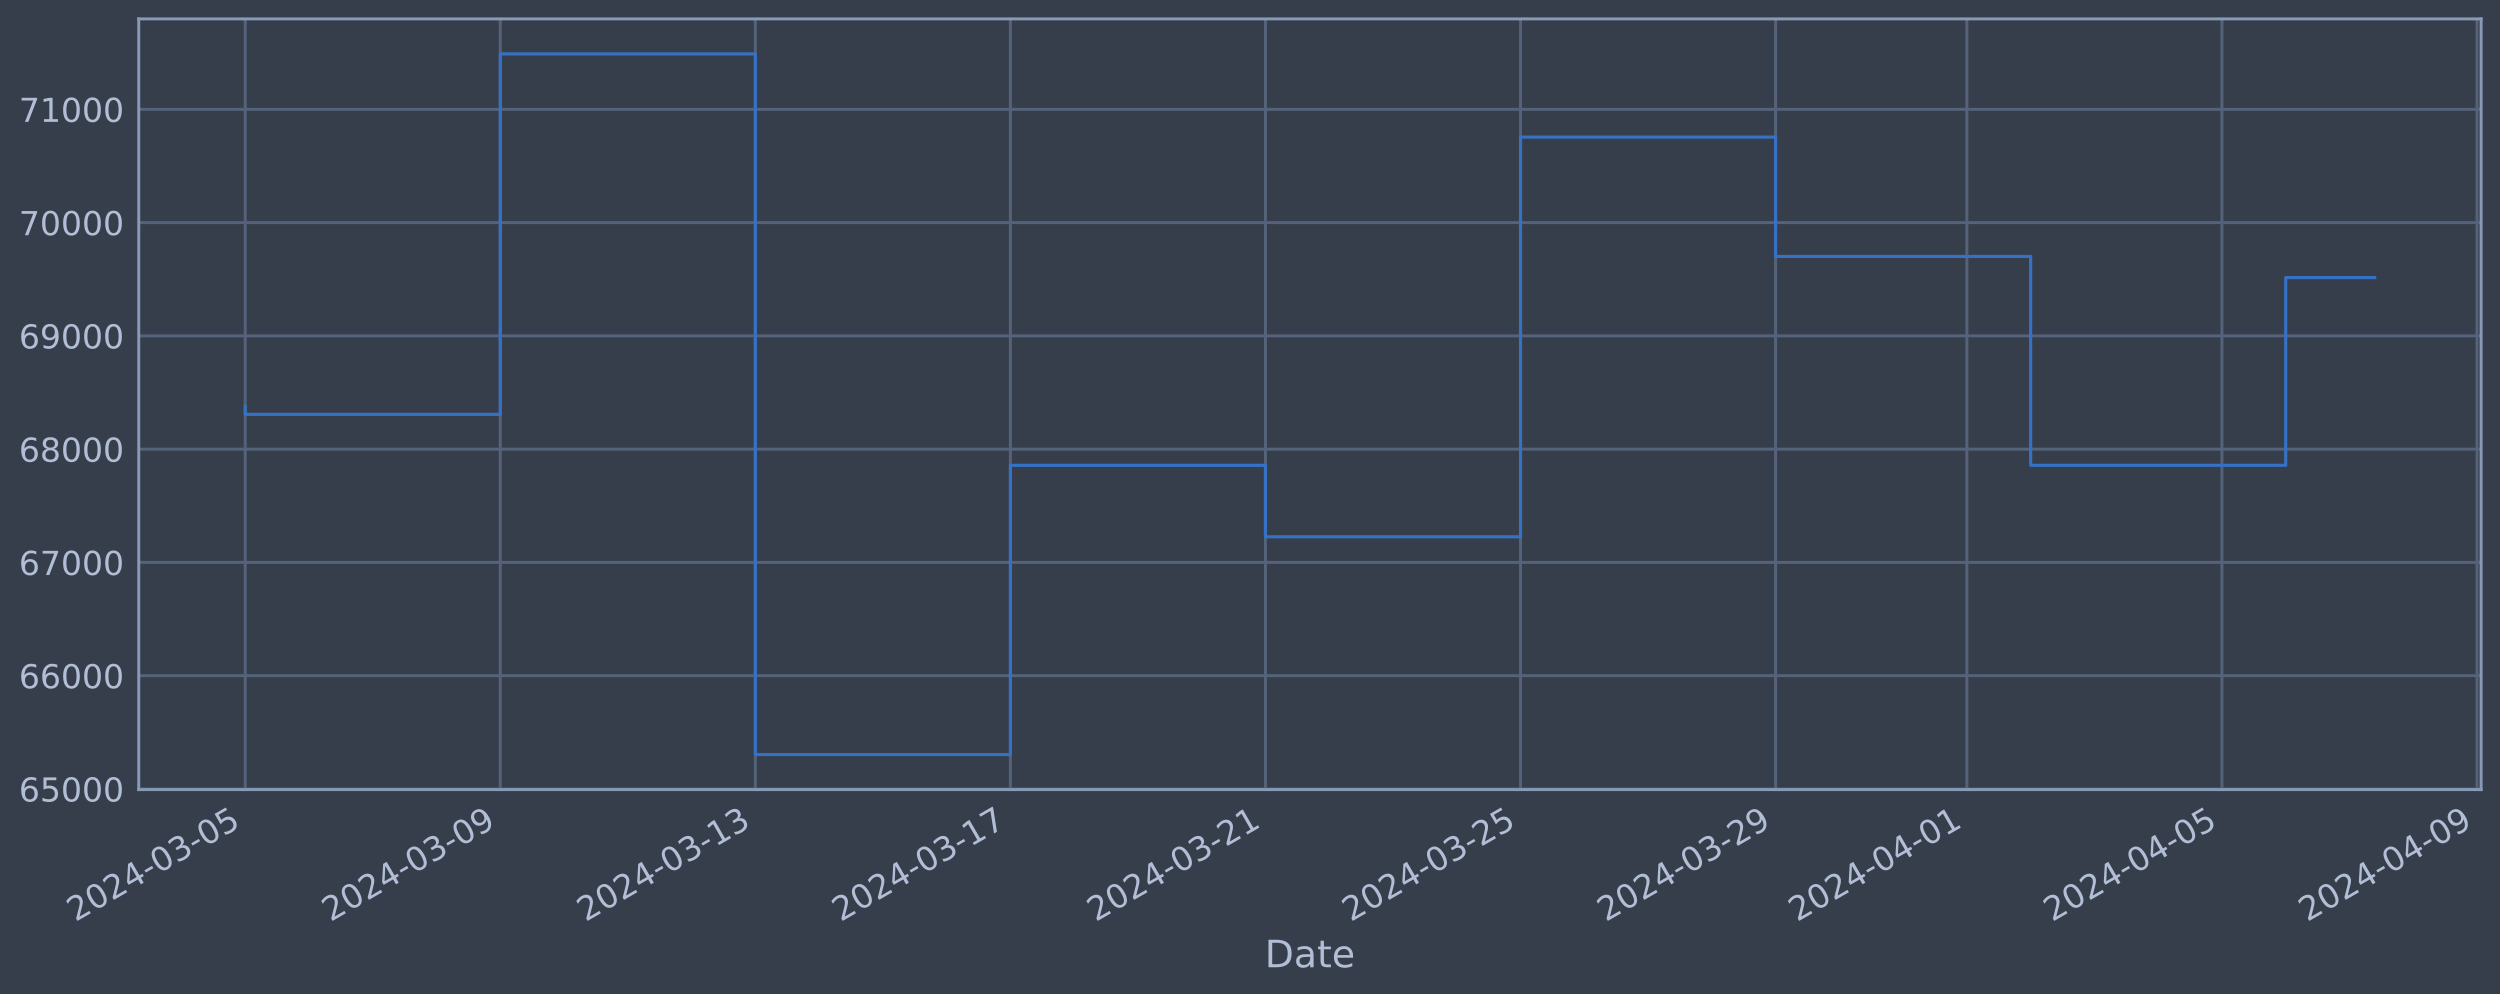
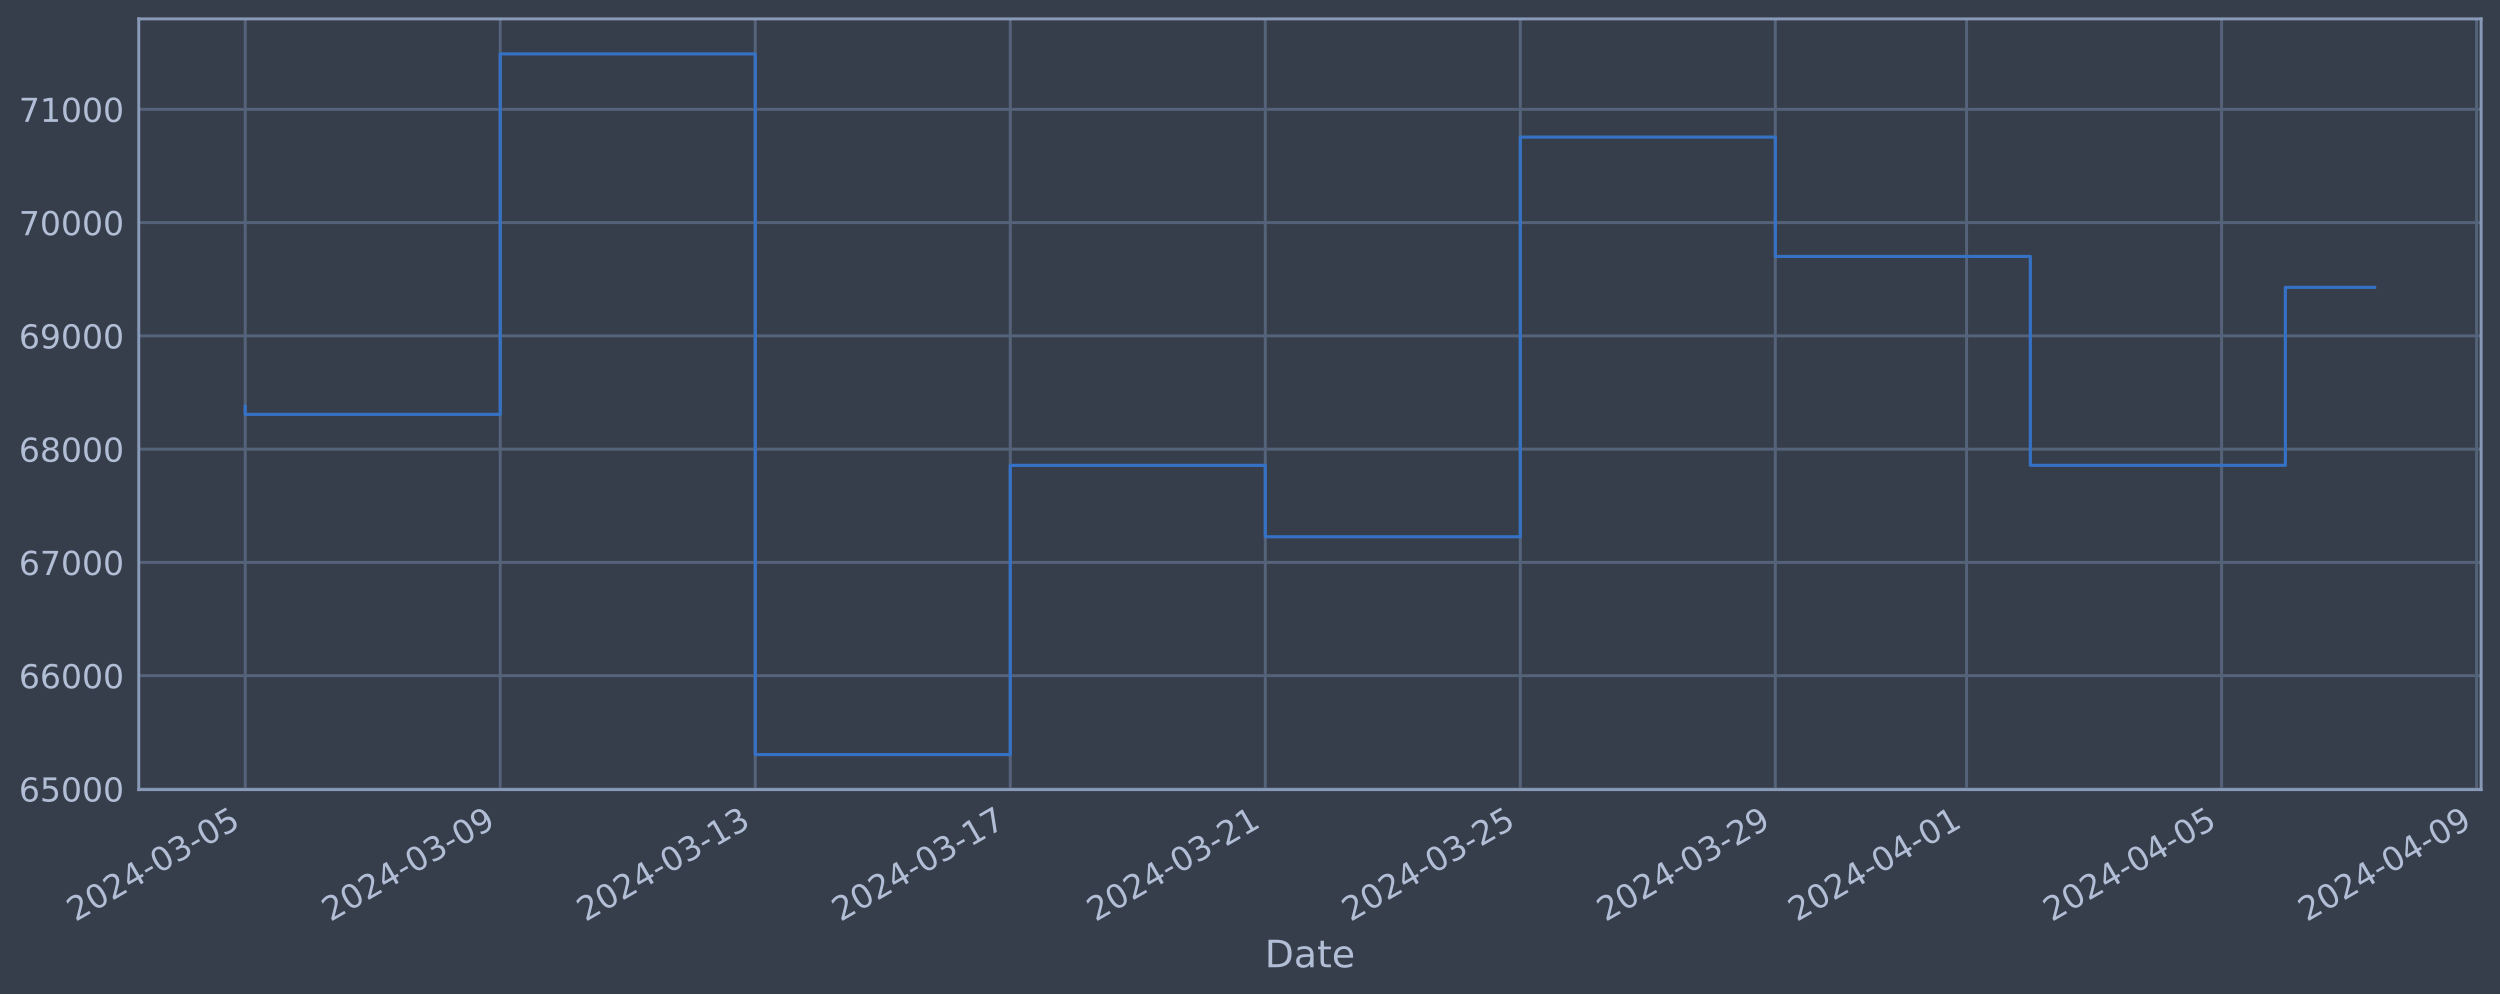
<svg xmlns="http://www.w3.org/2000/svg" xmlns:xlink="http://www.w3.org/1999/xlink" width="952.884pt" height="378.87pt" viewBox="0 0 952.884 378.87" version="1.1">
  <defs>
    <style type="text/css">*{stroke-linejoin: round; stroke-linecap: butt}</style>
  </defs>
  <g id="figure_1">
    <g id="patch_1">
      <path d="M 0 378.87  L 952.884 378.87  L 952.884 0  L 0 0  z " style="fill: #373e4b" />
    </g>
    <g id="axes_1">
      <g id="patch_2">
        <path d="M 52.884 300.96  L 945.684 300.96  L 945.684 7.2  L 52.884 7.2  z " style="fill: #373e4b" />
      </g>
      <g id="matplotlib.axis_1">
        <g id="xtick_1">
          <g id="line2d_1">
-             <path d="M 93.466 300.96  L 93.466 7.2  " clip-path="url(#p73e97359d6)" style="fill: none; stroke: #546379; stroke-width: 1.12; stroke-linecap: square" />
+             <path d="M 93.466 300.96  L 93.466 7.2  " clip-path="url(#pe7ac015623)" style="fill: none; stroke: #546379; stroke-width: 1.12; stroke-linecap: square" />
          </g>
          <g id="line2d_2" />
          <g id="text_1">
            <g style="fill: #b1bed6" transform="translate(28.74006 351.4642) rotate(-30) scale(0.126 -0.126)">
              <defs>
                <path id="DejaVuSans-32" d="M 1228 531  L 3431 531  L 3431 0  L 469 0  L 469 531  Q 828 903 1448 1529  Q 2069 2156 2228 2338  Q 2531 2678 2651 2914  Q 2772 3150 2772 3378  Q 2772 3750 2511 3984  Q 2250 4219 1831 4219  Q 1534 4219 1204 4116  Q 875 4013 500 3803  L 500 4441  Q 881 4594 1212 4672  Q 1544 4750 1819 4750  Q 2544 4750 2975 4387  Q 3406 4025 3406 3419  Q 3406 3131 3298 2873  Q 3191 2616 2906 2266  Q 2828 2175 2409 1742  Q 1991 1309 1228 531  z " transform="scale(0.015625)" />
                <path id="DejaVuSans-30" d="M 2034 4250  Q 1547 4250 1301 3770  Q 1056 3291 1056 2328  Q 1056 1369 1301 889  Q 1547 409 2034 409  Q 2525 409 2770 889  Q 3016 1369 3016 2328  Q 3016 3291 2770 3770  Q 2525 4250 2034 4250  z M 2034 4750  Q 2819 4750 3233 4129  Q 3647 3509 3647 2328  Q 3647 1150 3233 529  Q 2819 -91 2034 -91  Q 1250 -91 836 529  Q 422 1150 422 2328  Q 422 3509 836 4129  Q 1250 4750 2034 4750  z " transform="scale(0.015625)" />
                <path id="DejaVuSans-34" d="M 2419 4116  L 825 1625  L 2419 1625  L 2419 4116  z M 2253 4666  L 3047 4666  L 3047 1625  L 3713 1625  L 3713 1100  L 3047 1100  L 3047 0  L 2419 0  L 2419 1100  L 313 1100  L 313 1709  L 2253 4666  z " transform="scale(0.015625)" />
                <path id="DejaVuSans-2d" d="M 313 2009  L 1997 2009  L 1997 1497  L 313 1497  L 313 2009  z " transform="scale(0.015625)" />
                <path id="DejaVuSans-33" d="M 2597 2516  Q 3050 2419 3304 2112  Q 3559 1806 3559 1356  Q 3559 666 3084 287  Q 2609 -91 1734 -91  Q 1441 -91 1130 -33  Q 819 25 488 141  L 488 750  Q 750 597 1062 519  Q 1375 441 1716 441  Q 2309 441 2620 675  Q 2931 909 2931 1356  Q 2931 1769 2642 2001  Q 2353 2234 1838 2234  L 1294 2234  L 1294 2753  L 1863 2753  Q 2328 2753 2575 2939  Q 2822 3125 2822 3475  Q 2822 3834 2567 4026  Q 2313 4219 1838 4219  Q 1578 4219 1281 4162  Q 984 4106 628 3988  L 628 4550  Q 988 4650 1302 4700  Q 1616 4750 1894 4750  Q 2613 4750 3031 4423  Q 3450 4097 3450 3541  Q 3450 3153 3228 2886  Q 3006 2619 2597 2516  z " transform="scale(0.015625)" />
                <path id="DejaVuSans-35" d="M 691 4666  L 3169 4666  L 3169 4134  L 1269 4134  L 1269 2991  Q 1406 3038 1543 3061  Q 1681 3084 1819 3084  Q 2600 3084 3056 2656  Q 3513 2228 3513 1497  Q 3513 744 3044 326  Q 2575 -91 1722 -91  Q 1428 -91 1123 -41  Q 819 9 494 109  L 494 744  Q 775 591 1075 516  Q 1375 441 1709 441  Q 2250 441 2565 725  Q 2881 1009 2881 1497  Q 2881 1984 2565 2268  Q 2250 2553 1709 2553  Q 1456 2553 1204 2497  Q 953 2441 691 2322  L 691 4666  z " transform="scale(0.015625)" />
              </defs>
              <use xlink:href="#DejaVuSans-32" />
              <use xlink:href="#DejaVuSans-30" x="63.623" />
              <use xlink:href="#DejaVuSans-32" x="127.246" />
              <use xlink:href="#DejaVuSans-34" x="190.869" />
              <use xlink:href="#DejaVuSans-2d" x="254.492" />
              <use xlink:href="#DejaVuSans-30" x="290.576" />
              <use xlink:href="#DejaVuSans-33" x="354.199" />
              <use xlink:href="#DejaVuSans-2d" x="417.822" />
              <use xlink:href="#DejaVuSans-30" x="453.906" />
              <use xlink:href="#DejaVuSans-35" x="517.529" />
            </g>
          </g>
        </g>
        <g id="xtick_2">
          <g id="line2d_3">
-             <path d="M 190.683 300.96  L 190.683 7.2  " clip-path="url(#p73e97359d6)" style="fill: none; stroke: #546379; stroke-width: 1.12; stroke-linecap: square" />
+             <path d="M 190.666 300.96  L 190.666 7.2  " clip-path="url(#pe7ac015623)" style="fill: none; stroke: #546379; stroke-width: 1.12; stroke-linecap: square" />
          </g>
          <g id="line2d_4" />
          <g id="text_2">
-             <g style="fill: #b1bed6" transform="translate(125.9579 351.4642) rotate(-30) scale(0.126 -0.126)">
+             <g style="fill: #b1bed6" transform="translate(125.9405 351.4642) rotate(-30) scale(0.126 -0.126)">
              <defs>
                <path id="DejaVuSans-39" d="M 703 97  L 703 672  Q 941 559 1184 500  Q 1428 441 1663 441  Q 2288 441 2617 861  Q 2947 1281 2994 2138  Q 2813 1869 2534 1725  Q 2256 1581 1919 1581  Q 1219 1581 811 2004  Q 403 2428 403 3163  Q 403 3881 828 4315  Q 1253 4750 1959 4750  Q 2769 4750 3195 4129  Q 3622 3509 3622 2328  Q 3622 1225 3098 567  Q 2575 -91 1691 -91  Q 1453 -91 1209 -44  Q 966 3 703 97  z M 1959 2075  Q 2384 2075 2632 2365  Q 2881 2656 2881 3163  Q 2881 3666 2632 3958  Q 2384 4250 1959 4250  Q 1534 4250 1286 3958  Q 1038 3666 1038 3163  Q 1038 2656 1286 2365  Q 1534 2075 1959 2075  z " transform="scale(0.015625)" />
              </defs>
              <use xlink:href="#DejaVuSans-32" />
              <use xlink:href="#DejaVuSans-30" x="63.623" />
              <use xlink:href="#DejaVuSans-32" x="127.246" />
              <use xlink:href="#DejaVuSans-34" x="190.869" />
              <use xlink:href="#DejaVuSans-2d" x="254.492" />
              <use xlink:href="#DejaVuSans-30" x="290.576" />
              <use xlink:href="#DejaVuSans-33" x="354.199" />
              <use xlink:href="#DejaVuSans-2d" x="417.822" />
              <use xlink:href="#DejaVuSans-30" x="453.906" />
              <use xlink:href="#DejaVuSans-39" x="517.529" />
            </g>
          </g>
        </g>
        <g id="xtick_3">
          <g id="line2d_5">
-             <path d="M 287.901 300.96  L 287.901 7.2  " clip-path="url(#p73e97359d6)" style="fill: none; stroke: #546379; stroke-width: 1.12; stroke-linecap: square" />
+             <path d="M 287.867 300.96  L 287.867 7.2  " clip-path="url(#pe7ac015623)" style="fill: none; stroke: #546379; stroke-width: 1.12; stroke-linecap: square" />
          </g>
          <g id="line2d_6" />
          <g id="text_3">
-             <g style="fill: #b1bed6" transform="translate(223.1756 351.4642) rotate(-30) scale(0.126 -0.126)">
+             <g style="fill: #b1bed6" transform="translate(223.141 351.4642) rotate(-30) scale(0.126 -0.126)">
              <defs>
                <path id="DejaVuSans-31" d="M 794 531  L 1825 531  L 1825 4091  L 703 3866  L 703 4441  L 1819 4666  L 2450 4666  L 2450 531  L 3481 531  L 3481 0  L 794 0  L 794 531  z " transform="scale(0.015625)" />
              </defs>
              <use xlink:href="#DejaVuSans-32" />
              <use xlink:href="#DejaVuSans-30" x="63.623" />
              <use xlink:href="#DejaVuSans-32" x="127.246" />
              <use xlink:href="#DejaVuSans-34" x="190.869" />
              <use xlink:href="#DejaVuSans-2d" x="254.492" />
              <use xlink:href="#DejaVuSans-30" x="290.576" />
              <use xlink:href="#DejaVuSans-33" x="354.199" />
              <use xlink:href="#DejaVuSans-2d" x="417.822" />
              <use xlink:href="#DejaVuSans-31" x="453.906" />
              <use xlink:href="#DejaVuSans-33" x="517.529" />
            </g>
          </g>
        </g>
        <g id="xtick_4">
          <g id="line2d_7">
-             <path d="M 385.119 300.96  L 385.119 7.2  " clip-path="url(#p73e97359d6)" style="fill: none; stroke: #546379; stroke-width: 1.12; stroke-linecap: square" />
+             <path d="M 385.067 300.96  L 385.067 7.2  " clip-path="url(#pe7ac015623)" style="fill: none; stroke: #546379; stroke-width: 1.12; stroke-linecap: square" />
          </g>
          <g id="line2d_8" />
          <g id="text_4">
-             <g style="fill: #b1bed6" transform="translate(320.3934 351.4642) rotate(-30) scale(0.126 -0.126)">
+             <g style="fill: #b1bed6" transform="translate(320.3415 351.4642) rotate(-30) scale(0.126 -0.126)">
              <defs>
                <path id="DejaVuSans-37" d="M 525 4666  L 3525 4666  L 3525 4397  L 1831 0  L 1172 0  L 2766 4134  L 525 4134  L 525 4666  z " transform="scale(0.015625)" />
              </defs>
              <use xlink:href="#DejaVuSans-32" />
              <use xlink:href="#DejaVuSans-30" x="63.623" />
              <use xlink:href="#DejaVuSans-32" x="127.246" />
              <use xlink:href="#DejaVuSans-34" x="190.869" />
              <use xlink:href="#DejaVuSans-2d" x="254.492" />
              <use xlink:href="#DejaVuSans-30" x="290.576" />
              <use xlink:href="#DejaVuSans-33" x="354.199" />
              <use xlink:href="#DejaVuSans-2d" x="417.822" />
              <use xlink:href="#DejaVuSans-31" x="453.906" />
              <use xlink:href="#DejaVuSans-37" x="517.529" />
            </g>
          </g>
        </g>
        <g id="xtick_5">
          <g id="line2d_9">
-             <path d="M 482.337 300.96  L 482.337 7.2  " clip-path="url(#p73e97359d6)" style="fill: none; stroke: #546379; stroke-width: 1.12; stroke-linecap: square" />
+             <path d="M 482.267 300.96  L 482.267 7.2  " clip-path="url(#pe7ac015623)" style="fill: none; stroke: #546379; stroke-width: 1.12; stroke-linecap: square" />
          </g>
          <g id="line2d_10" />
          <g id="text_5">
-             <g style="fill: #b1bed6" transform="translate(417.6112 351.4642) rotate(-30) scale(0.126 -0.126)">
+             <g style="fill: #b1bed6" transform="translate(417.542 351.4642) rotate(-30) scale(0.126 -0.126)">
              <use xlink:href="#DejaVuSans-32" />
              <use xlink:href="#DejaVuSans-30" x="63.623" />
              <use xlink:href="#DejaVuSans-32" x="127.246" />
              <use xlink:href="#DejaVuSans-34" x="190.869" />
              <use xlink:href="#DejaVuSans-2d" x="254.492" />
              <use xlink:href="#DejaVuSans-30" x="290.576" />
              <use xlink:href="#DejaVuSans-33" x="354.199" />
              <use xlink:href="#DejaVuSans-2d" x="417.822" />
              <use xlink:href="#DejaVuSans-32" x="453.906" />
              <use xlink:href="#DejaVuSans-31" x="517.529" />
            </g>
          </g>
        </g>
        <g id="xtick_6">
          <g id="line2d_11">
-             <path d="M 579.555 300.96  L 579.555 7.2  " clip-path="url(#p73e97359d6)" style="fill: none; stroke: #546379; stroke-width: 1.12; stroke-linecap: square" />
+             <path d="M 579.468 300.96  L 579.468 7.2  " clip-path="url(#pe7ac015623)" style="fill: none; stroke: #546379; stroke-width: 1.12; stroke-linecap: square" />
          </g>
          <g id="line2d_12" />
          <g id="text_6">
-             <g style="fill: #b1bed6" transform="translate(514.829 351.4642) rotate(-30) scale(0.126 -0.126)">
+             <g style="fill: #b1bed6" transform="translate(514.7424 351.4642) rotate(-30) scale(0.126 -0.126)">
              <use xlink:href="#DejaVuSans-32" />
              <use xlink:href="#DejaVuSans-30" x="63.623" />
              <use xlink:href="#DejaVuSans-32" x="127.246" />
              <use xlink:href="#DejaVuSans-34" x="190.869" />
              <use xlink:href="#DejaVuSans-2d" x="254.492" />
              <use xlink:href="#DejaVuSans-30" x="290.576" />
              <use xlink:href="#DejaVuSans-33" x="354.199" />
              <use xlink:href="#DejaVuSans-2d" x="417.822" />
              <use xlink:href="#DejaVuSans-32" x="453.906" />
              <use xlink:href="#DejaVuSans-35" x="517.529" />
            </g>
          </g>
        </g>
        <g id="xtick_7">
          <g id="line2d_13">
-             <path d="M 676.772 300.96  L 676.772 7.2  " clip-path="url(#p73e97359d6)" style="fill: none; stroke: #546379; stroke-width: 1.12; stroke-linecap: square" />
+             <path d="M 676.668 300.96  L 676.668 7.2  " clip-path="url(#pe7ac015623)" style="fill: none; stroke: #546379; stroke-width: 1.12; stroke-linecap: square" />
          </g>
          <g id="line2d_14" />
          <g id="text_7">
-             <g style="fill: #b1bed6" transform="translate(612.0468 351.4642) rotate(-30) scale(0.126 -0.126)">
+             <g style="fill: #b1bed6" transform="translate(611.9429 351.4642) rotate(-30) scale(0.126 -0.126)">
              <use xlink:href="#DejaVuSans-32" />
              <use xlink:href="#DejaVuSans-30" x="63.623" />
              <use xlink:href="#DejaVuSans-32" x="127.246" />
              <use xlink:href="#DejaVuSans-34" x="190.869" />
              <use xlink:href="#DejaVuSans-2d" x="254.492" />
              <use xlink:href="#DejaVuSans-30" x="290.576" />
              <use xlink:href="#DejaVuSans-33" x="354.199" />
              <use xlink:href="#DejaVuSans-2d" x="417.822" />
              <use xlink:href="#DejaVuSans-32" x="453.906" />
              <use xlink:href="#DejaVuSans-39" x="517.529" />
            </g>
          </g>
        </g>
        <g id="xtick_8">
          <g id="line2d_15">
-             <path d="M 749.686 300.96  L 749.686 7.2  " clip-path="url(#p73e97359d6)" style="fill: none; stroke: #546379; stroke-width: 1.12; stroke-linecap: square" />
+             <path d="M 749.569 300.96  L 749.569 7.2  " clip-path="url(#pe7ac015623)" style="fill: none; stroke: #546379; stroke-width: 1.12; stroke-linecap: square" />
          </g>
          <g id="line2d_16" />
          <g id="text_8">
-             <g style="fill: #b1bed6" transform="translate(684.9602 351.4642) rotate(-30) scale(0.126 -0.126)">
+             <g style="fill: #b1bed6" transform="translate(684.8433 351.4642) rotate(-30) scale(0.126 -0.126)">
              <use xlink:href="#DejaVuSans-32" />
              <use xlink:href="#DejaVuSans-30" x="63.623" />
              <use xlink:href="#DejaVuSans-32" x="127.246" />
              <use xlink:href="#DejaVuSans-34" x="190.869" />
              <use xlink:href="#DejaVuSans-2d" x="254.492" />
              <use xlink:href="#DejaVuSans-30" x="290.576" />
              <use xlink:href="#DejaVuSans-34" x="354.199" />
              <use xlink:href="#DejaVuSans-2d" x="417.822" />
              <use xlink:href="#DejaVuSans-30" x="453.906" />
              <use xlink:href="#DejaVuSans-31" x="517.529" />
            </g>
          </g>
        </g>
        <g id="xtick_9">
          <g id="line2d_17">
-             <path d="M 846.903 300.96  L 846.903 7.2  " clip-path="url(#p73e97359d6)" style="fill: none; stroke: #546379; stroke-width: 1.12; stroke-linecap: square" />
+             <path d="M 846.769 300.96  L 846.769 7.2  " clip-path="url(#pe7ac015623)" style="fill: none; stroke: #546379; stroke-width: 1.12; stroke-linecap: square" />
          </g>
          <g id="line2d_18" />
          <g id="text_9">
-             <g style="fill: #b1bed6" transform="translate(782.178 351.4642) rotate(-30) scale(0.126 -0.126)">
+             <g style="fill: #b1bed6" transform="translate(782.0438 351.4642) rotate(-30) scale(0.126 -0.126)">
              <use xlink:href="#DejaVuSans-32" />
              <use xlink:href="#DejaVuSans-30" x="63.623" />
              <use xlink:href="#DejaVuSans-32" x="127.246" />
              <use xlink:href="#DejaVuSans-34" x="190.869" />
              <use xlink:href="#DejaVuSans-2d" x="254.492" />
              <use xlink:href="#DejaVuSans-30" x="290.576" />
              <use xlink:href="#DejaVuSans-34" x="354.199" />
              <use xlink:href="#DejaVuSans-2d" x="417.822" />
              <use xlink:href="#DejaVuSans-30" x="453.906" />
              <use xlink:href="#DejaVuSans-35" x="517.529" />
            </g>
          </g>
        </g>
        <g id="xtick_10">
          <g id="line2d_19">
-             <path d="M 944.121 300.96  L 944.121 7.2  " clip-path="url(#p73e97359d6)" style="fill: none; stroke: #546379; stroke-width: 1.12; stroke-linecap: square" />
+             <path d="M 943.97 300.96  L 943.97 7.2  " clip-path="url(#pe7ac015623)" style="fill: none; stroke: #546379; stroke-width: 1.12; stroke-linecap: square" />
          </g>
          <g id="line2d_20" />
          <g id="text_10">
-             <g style="fill: #b1bed6" transform="translate(879.3958 351.4642) rotate(-30) scale(0.126 -0.126)">
+             <g style="fill: #b1bed6" transform="translate(879.2442 351.4642) rotate(-30) scale(0.126 -0.126)">
              <use xlink:href="#DejaVuSans-32" />
              <use xlink:href="#DejaVuSans-30" x="63.623" />
              <use xlink:href="#DejaVuSans-32" x="127.246" />
              <use xlink:href="#DejaVuSans-34" x="190.869" />
              <use xlink:href="#DejaVuSans-2d" x="254.492" />
              <use xlink:href="#DejaVuSans-30" x="290.576" />
              <use xlink:href="#DejaVuSans-34" x="354.199" />
              <use xlink:href="#DejaVuSans-2d" x="417.822" />
              <use xlink:href="#DejaVuSans-30" x="453.906" />
              <use xlink:href="#DejaVuSans-39" x="517.529" />
            </g>
          </g>
        </g>
        <g id="text_11">
          <g style="fill: #b1bed6" transform="translate(482.0746 368.6753) scale(0.144 -0.144)">
            <defs>
              <path id="DejaVuSans-44" d="M 1259 4147  L 1259 519  L 2022 519  Q 2988 519 3436 956  Q 3884 1394 3884 2338  Q 3884 3275 3436 3711  Q 2988 4147 2022 4147  L 1259 4147  z M 628 4666  L 1925 4666  Q 3281 4666 3915 4102  Q 4550 3538 4550 2338  Q 4550 1131 3912 565  Q 3275 0 1925 0  L 628 0  L 628 4666  z " transform="scale(0.015625)" />
              <path id="DejaVuSans-61" d="M 2194 1759  Q 1497 1759 1228 1600  Q 959 1441 959 1056  Q 959 750 1161 570  Q 1363 391 1709 391  Q 2188 391 2477 730  Q 2766 1069 2766 1631  L 2766 1759  L 2194 1759  z M 3341 1997  L 3341 0  L 2766 0  L 2766 531  Q 2569 213 2275 61  Q 1981 -91 1556 -91  Q 1019 -91 701 211  Q 384 513 384 1019  Q 384 1609 779 1909  Q 1175 2209 1959 2209  L 2766 2209  L 2766 2266  Q 2766 2663 2505 2880  Q 2244 3097 1772 3097  Q 1472 3097 1187 3025  Q 903 2953 641 2809  L 641 3341  Q 956 3463 1253 3523  Q 1550 3584 1831 3584  Q 2591 3584 2966 3190  Q 3341 2797 3341 1997  z " transform="scale(0.015625)" />
              <path id="DejaVuSans-74" d="M 1172 4494  L 1172 3500  L 2356 3500  L 2356 3053  L 1172 3053  L 1172 1153  Q 1172 725 1289 603  Q 1406 481 1766 481  L 2356 481  L 2356 0  L 1766 0  Q 1100 0 847 248  Q 594 497 594 1153  L 594 3053  L 172 3053  L 172 3500  L 594 3500  L 594 4494  L 1172 4494  z " transform="scale(0.015625)" />
              <path id="DejaVuSans-65" d="M 3597 1894  L 3597 1613  L 953 1613  Q 991 1019 1311 708  Q 1631 397 2203 397  Q 2534 397 2845 478  Q 3156 559 3463 722  L 3463 178  Q 3153 47 2828 -22  Q 2503 -91 2169 -91  Q 1331 -91 842 396  Q 353 884 353 1716  Q 353 2575 817 3079  Q 1281 3584 2069 3584  Q 2775 3584 3186 3129  Q 3597 2675 3597 1894  z M 3022 2063  Q 3016 2534 2758 2815  Q 2500 3097 2075 3097  Q 1594 3097 1305 2825  Q 1016 2553 972 2059  L 3022 2063  z " transform="scale(0.015625)" />
            </defs>
            <use xlink:href="#DejaVuSans-44" />
            <use xlink:href="#DejaVuSans-61" x="77.002" />
            <use xlink:href="#DejaVuSans-74" x="138.281" />
            <use xlink:href="#DejaVuSans-65" x="177.49" />
          </g>
        </g>
      </g>
      <g id="matplotlib.axis_2">
        <g id="ytick_1">
          <g id="line2d_21">
-             <path d="M 52.884 300.718  L 945.684 300.718  " clip-path="url(#p73e97359d6)" style="fill: none; stroke: #546379; stroke-width: 1.12; stroke-linecap: square" />
+             <path d="M 52.884 300.718  L 945.684 300.718  " clip-path="url(#pe7ac015623)" style="fill: none; stroke: #546379; stroke-width: 1.12; stroke-linecap: square" />
          </g>
          <g id="line2d_22" />
          <g id="text_12">
            <g style="fill: #b1bed6" transform="translate(7.2 305.5049) scale(0.126 -0.126)">
              <defs>
                <path id="DejaVuSans-36" d="M 2113 2584  Q 1688 2584 1439 2293  Q 1191 2003 1191 1497  Q 1191 994 1439 701  Q 1688 409 2113 409  Q 2538 409 2786 701  Q 3034 994 3034 1497  Q 3034 2003 2786 2293  Q 2538 2584 2113 2584  z M 3366 4563  L 3366 3988  Q 3128 4100 2886 4159  Q 2644 4219 2406 4219  Q 1781 4219 1451 3797  Q 1122 3375 1075 2522  Q 1259 2794 1537 2939  Q 1816 3084 2150 3084  Q 2853 3084 3261 2657  Q 3669 2231 3669 1497  Q 3669 778 3244 343  Q 2819 -91 2113 -91  Q 1303 -91 875 529  Q 447 1150 447 2328  Q 447 3434 972 4092  Q 1497 4750 2381 4750  Q 2619 4750 2861 4703  Q 3103 4656 3366 4563  z " transform="scale(0.015625)" />
              </defs>
              <use xlink:href="#DejaVuSans-36" />
              <use xlink:href="#DejaVuSans-35" x="63.623" />
              <use xlink:href="#DejaVuSans-30" x="127.246" />
              <use xlink:href="#DejaVuSans-30" x="190.869" />
              <use xlink:href="#DejaVuSans-30" x="254.492" />
            </g>
          </g>
        </g>
        <g id="ytick_2">
          <g id="line2d_23">
-             <path d="M 52.884 257.544  L 945.684 257.544  " clip-path="url(#p73e97359d6)" style="fill: none; stroke: #546379; stroke-width: 1.12; stroke-linecap: square" />
+             <path d="M 52.884 257.544  L 945.684 257.544  " clip-path="url(#pe7ac015623)" style="fill: none; stroke: #546379; stroke-width: 1.12; stroke-linecap: square" />
          </g>
          <g id="line2d_24" />
          <g id="text_13">
            <g style="fill: #b1bed6" transform="translate(7.2 262.331) scale(0.126 -0.126)">
              <use xlink:href="#DejaVuSans-36" />
              <use xlink:href="#DejaVuSans-36" x="63.623" />
              <use xlink:href="#DejaVuSans-30" x="127.246" />
              <use xlink:href="#DejaVuSans-30" x="190.869" />
              <use xlink:href="#DejaVuSans-30" x="254.492" />
            </g>
          </g>
        </g>
        <g id="ytick_3">
          <g id="line2d_25">
-             <path d="M 52.884 214.37  L 945.684 214.37  " clip-path="url(#p73e97359d6)" style="fill: none; stroke: #546379; stroke-width: 1.12; stroke-linecap: square" />
+             <path d="M 52.884 214.37  L 945.684 214.37  " clip-path="url(#pe7ac015623)" style="fill: none; stroke: #546379; stroke-width: 1.12; stroke-linecap: square" />
          </g>
          <g id="line2d_26" />
          <g id="text_14">
            <g style="fill: #b1bed6" transform="translate(7.2 219.157) scale(0.126 -0.126)">
              <use xlink:href="#DejaVuSans-36" />
              <use xlink:href="#DejaVuSans-37" x="63.623" />
              <use xlink:href="#DejaVuSans-30" x="127.246" />
              <use xlink:href="#DejaVuSans-30" x="190.869" />
              <use xlink:href="#DejaVuSans-30" x="254.492" />
            </g>
          </g>
        </g>
        <g id="ytick_4">
          <g id="line2d_27">
-             <path d="M 52.884 171.196  L 945.684 171.196  " clip-path="url(#p73e97359d6)" style="fill: none; stroke: #546379; stroke-width: 1.12; stroke-linecap: square" />
+             <path d="M 52.884 171.196  L 945.684 171.196  " clip-path="url(#pe7ac015623)" style="fill: none; stroke: #546379; stroke-width: 1.12; stroke-linecap: square" />
          </g>
          <g id="line2d_28" />
          <g id="text_15">
            <g style="fill: #b1bed6" transform="translate(7.2 175.9831) scale(0.126 -0.126)">
              <defs>
                <path id="DejaVuSans-38" d="M 2034 2216  Q 1584 2216 1326 1975  Q 1069 1734 1069 1313  Q 1069 891 1326 650  Q 1584 409 2034 409  Q 2484 409 2743 651  Q 3003 894 3003 1313  Q 3003 1734 2745 1975  Q 2488 2216 2034 2216  z M 1403 2484  Q 997 2584 770 2862  Q 544 3141 544 3541  Q 544 4100 942 4425  Q 1341 4750 2034 4750  Q 2731 4750 3128 4425  Q 3525 4100 3525 3541  Q 3525 3141 3298 2862  Q 3072 2584 2669 2484  Q 3125 2378 3379 2068  Q 3634 1759 3634 1313  Q 3634 634 3220 271  Q 2806 -91 2034 -91  Q 1263 -91 848 271  Q 434 634 434 1313  Q 434 1759 690 2068  Q 947 2378 1403 2484  z M 1172 3481  Q 1172 3119 1398 2916  Q 1625 2713 2034 2713  Q 2441 2713 2670 2916  Q 2900 3119 2900 3481  Q 2900 3844 2670 4047  Q 2441 4250 2034 4250  Q 1625 4250 1398 4047  Q 1172 3844 1172 3481  z " transform="scale(0.015625)" />
              </defs>
              <use xlink:href="#DejaVuSans-36" />
              <use xlink:href="#DejaVuSans-38" x="63.623" />
              <use xlink:href="#DejaVuSans-30" x="127.246" />
              <use xlink:href="#DejaVuSans-30" x="190.869" />
              <use xlink:href="#DejaVuSans-30" x="254.492" />
            </g>
          </g>
        </g>
        <g id="ytick_5">
          <g id="line2d_29">
-             <path d="M 52.884 128.022  L 945.684 128.022  " clip-path="url(#p73e97359d6)" style="fill: none; stroke: #546379; stroke-width: 1.12; stroke-linecap: square" />
+             <path d="M 52.884 128.022  L 945.684 128.022  " clip-path="url(#pe7ac015623)" style="fill: none; stroke: #546379; stroke-width: 1.12; stroke-linecap: square" />
          </g>
          <g id="line2d_30" />
          <g id="text_16">
            <g style="fill: #b1bed6" transform="translate(7.2 132.8092) scale(0.126 -0.126)">
              <use xlink:href="#DejaVuSans-36" />
              <use xlink:href="#DejaVuSans-39" x="63.623" />
              <use xlink:href="#DejaVuSans-30" x="127.246" />
              <use xlink:href="#DejaVuSans-30" x="190.869" />
              <use xlink:href="#DejaVuSans-30" x="254.492" />
            </g>
          </g>
        </g>
        <g id="ytick_6">
          <g id="line2d_31">
-             <path d="M 52.884 84.848  L 945.684 84.848  " clip-path="url(#p73e97359d6)" style="fill: none; stroke: #546379; stroke-width: 1.12; stroke-linecap: square" />
+             <path d="M 52.884 84.848  L 945.684 84.848  " clip-path="url(#pe7ac015623)" style="fill: none; stroke: #546379; stroke-width: 1.12; stroke-linecap: square" />
          </g>
          <g id="line2d_32" />
          <g id="text_17">
            <g style="fill: #b1bed6" transform="translate(7.2 89.63523) scale(0.126 -0.126)">
              <use xlink:href="#DejaVuSans-37" />
              <use xlink:href="#DejaVuSans-30" x="63.623" />
              <use xlink:href="#DejaVuSans-30" x="127.246" />
              <use xlink:href="#DejaVuSans-30" x="190.869" />
              <use xlink:href="#DejaVuSans-30" x="254.492" />
            </g>
          </g>
        </g>
        <g id="ytick_7">
          <g id="line2d_33">
-             <path d="M 52.884 41.674  L 945.684 41.674  " clip-path="url(#p73e97359d6)" style="fill: none; stroke: #546379; stroke-width: 1.12; stroke-linecap: square" />
+             <path d="M 52.884 41.674  L 945.684 41.674  " clip-path="url(#pe7ac015623)" style="fill: none; stroke: #546379; stroke-width: 1.12; stroke-linecap: square" />
          </g>
          <g id="line2d_34" />
          <g id="text_18">
            <g style="fill: #b1bed6" transform="translate(7.2 46.4613) scale(0.126 -0.126)">
              <use xlink:href="#DejaVuSans-37" />
              <use xlink:href="#DejaVuSans-31" x="63.623" />
              <use xlink:href="#DejaVuSans-30" x="127.246" />
              <use xlink:href="#DejaVuSans-30" x="190.869" />
              <use xlink:href="#DejaVuSans-30" x="254.492" />
            </g>
          </g>
        </g>
      </g>
      <g id="line2d_35">
-         <path d="M 93.466 154.891  L 93.466 157.946  L 190.683 157.946  L 190.683 20.553  L 287.901 20.553  L 287.901 287.607  L 385.119 287.607  L 385.119 177.362  L 482.337 177.362  L 482.337 204.598  L 579.555 204.598  L 579.555 52.265  L 676.772 52.265  L 676.772 97.744  L 773.99 97.744  L 773.99 177.352  L 871.208 177.352  L 871.208 105.795  L 905.102 105.795  " clip-path="url(#p73e97359d6)" style="fill: none; stroke: #3572c6; stroke-width: 1.2; stroke-linecap: square" />
+         <path d="M 93.466 154.891  L 93.466 157.946  L 190.666 157.946  L 190.666 20.553  L 287.867 20.553  L 287.867 287.607  L 385.067 287.607  L 385.067 177.362  L 482.267 177.362  L 482.267 204.598  L 579.468 204.598  L 579.468 52.265  L 676.668 52.265  L 676.668 97.744  L 773.869 97.744  L 773.869 177.352  L 871.069 177.352  L 871.069 109.522  L 905.102 109.522  " clip-path="url(#pe7ac015623)" style="fill: none; stroke: #3572c6; stroke-width: 1.2; stroke-linecap: square" />
      </g>
      <g id="patch_3">
        <path d="M 52.884 300.96  L 52.884 7.2  " style="fill: none; stroke: #899ab8; stroke-width: 1.12; stroke-linejoin: miter; stroke-linecap: square" />
      </g>
      <g id="patch_4">
        <path d="M 945.684 300.96  L 945.684 7.2  " style="fill: none; stroke: #899ab8; stroke-width: 1.12; stroke-linejoin: miter; stroke-linecap: square" />
      </g>
      <g id="patch_5">
        <path d="M 52.884 300.96  L 945.684 300.96  " style="fill: none; stroke: #899ab8; stroke-width: 1.12; stroke-linejoin: miter; stroke-linecap: square" />
      </g>
      <g id="patch_6">
        <path d="M 52.884 7.2  L 945.684 7.2  " style="fill: none; stroke: #899ab8; stroke-width: 1.12; stroke-linejoin: miter; stroke-linecap: square" />
      </g>
    </g>
  </g>
  <defs>
-     <clipPath id="p73e97359d6">
+     <clipPath id="pe7ac015623">
      <rect x="52.884" y="7.2" width="892.8" height="293.76" />
    </clipPath>
  </defs>
</svg>
